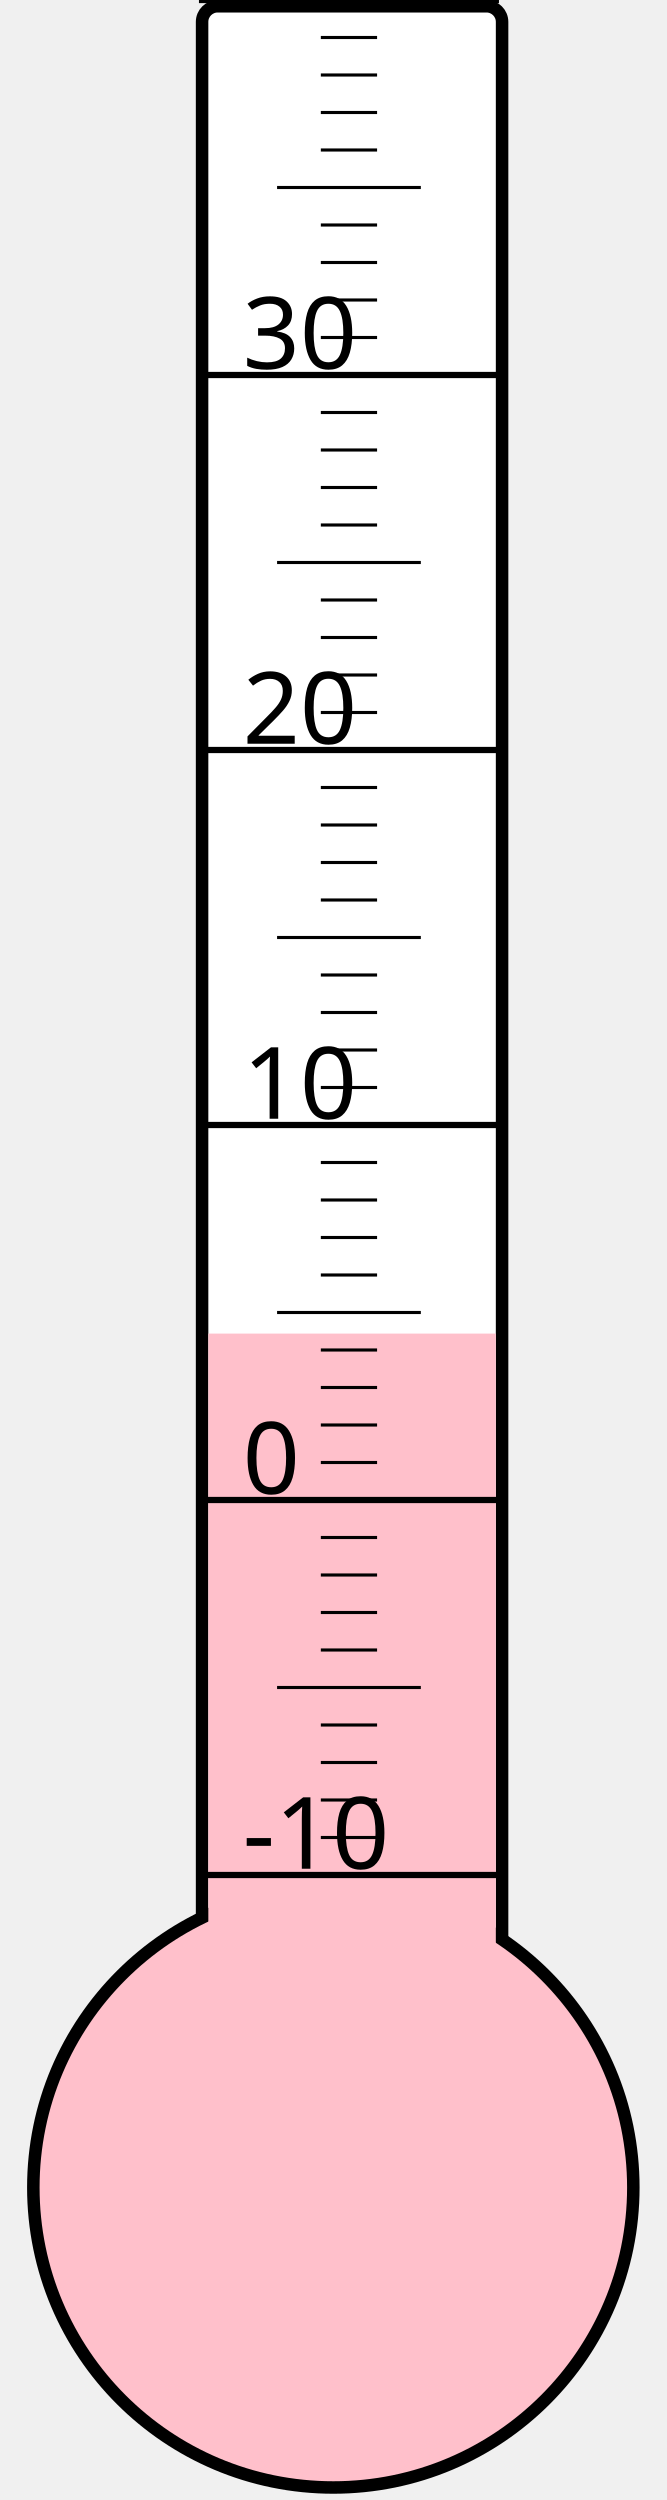
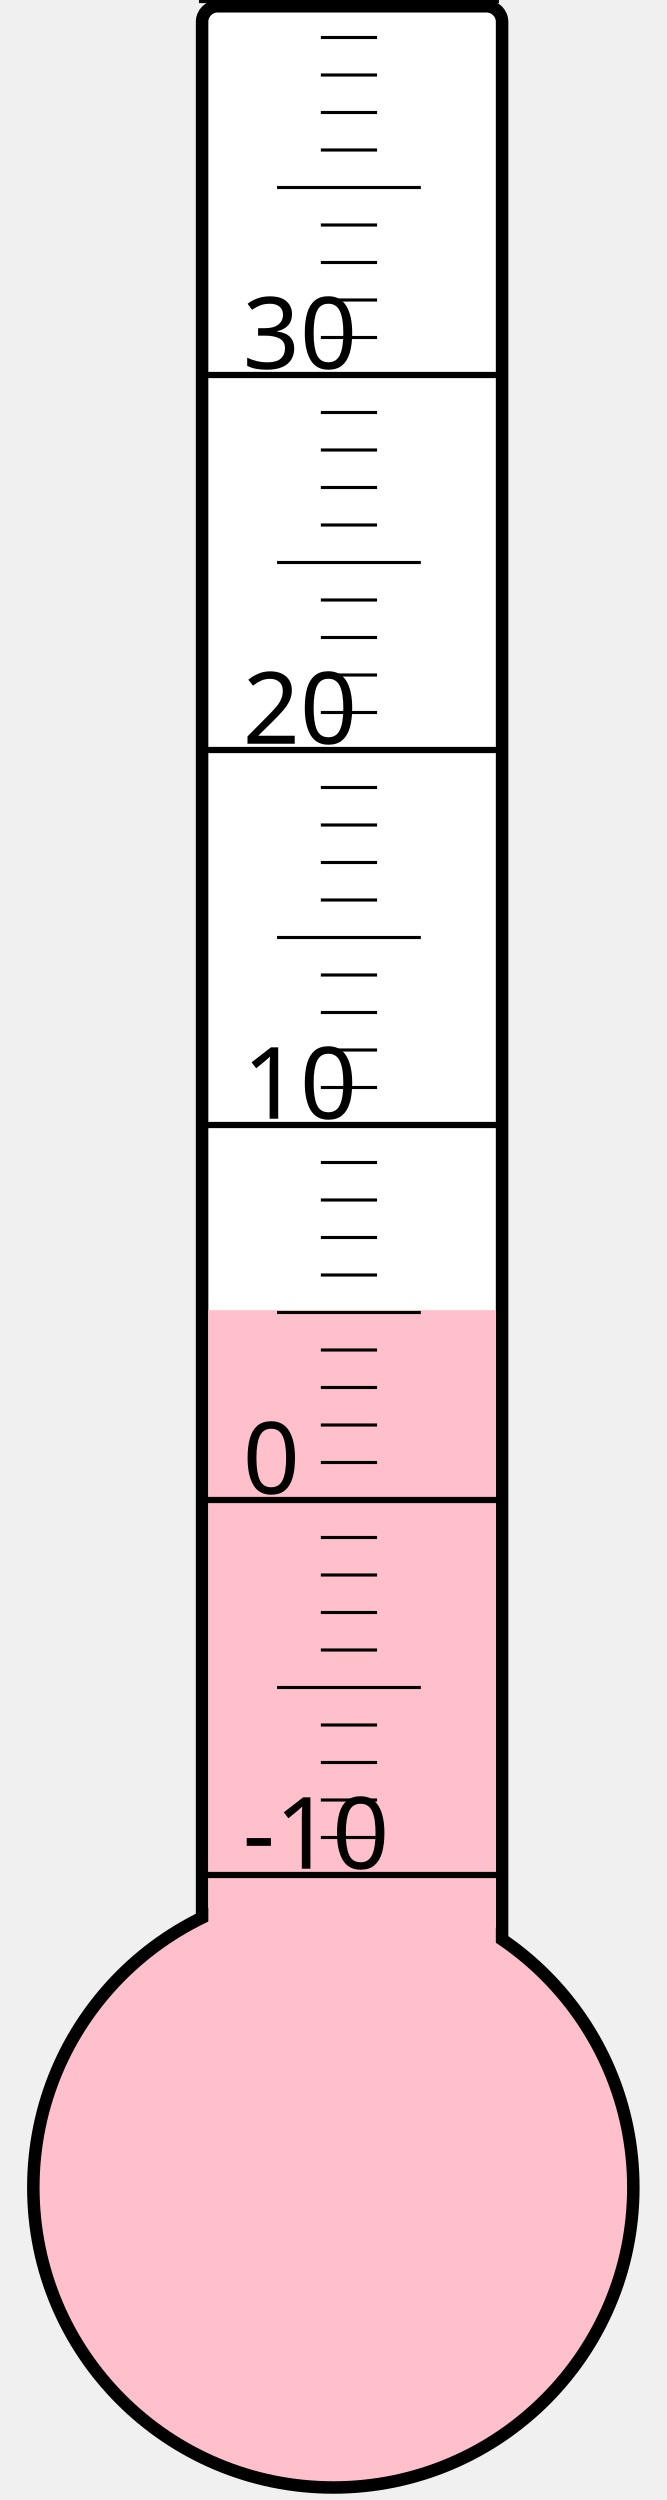
<svg xmlns="http://www.w3.org/2000/svg" width="40px" height="150px" viewBox="0 0 200 800">
  <rect width="200" height="800" x="0" y="0" style="fill: #ffffeb; fill-opacity: 0;" />
  <rect width="96" height="680" x="58" y="2" rx="5" ry="5" style="fill: white; fill-opacity: 1; stroke: black; stroke-width: 4;" />
  <circle cx="100" cy="700" r="96" style="fill: pink; stroke: black; stroke-width: 4;" />
-   <rect width="92" height="273.25" x="60" y="426.75" style="fill: pink; fill-opacity: 1; stroke-width: 0;" />
+   <rect width="92" height="280.75" x="60" y="419.25" style="fill: pink; fill-opacity: 1; stroke-width: 0;" />
  <text x="71" y="598" style="font-family: sans-serif; font-size: 24pt;">-10</text>
  <text x="71" y="478" style="font-family: sans-serif; font-size: 24pt;">0</text>
  <text x="71" y="358" style="font-family: sans-serif; font-size: 24pt;">10</text>
  <text x="71" y="238" style="font-family: sans-serif; font-size: 24pt;">20</text>
  <text x="71" y="118" style="font-family: sans-serif; font-size: 24pt;">30</text>
  <g style="stroke: black;">
    <line x1="57" y1="600" x2="153" y2="600" style="stroke-width: 2;" />
    <line x1="96" y1="588" x2="114" y2="588" style="stroke-width: 1;" />
    <line x1="96" y1="576" x2="114" y2="576" style="stroke-width: 1;" />
    <line x1="96" y1="564" x2="114" y2="564" style="stroke-width: 1;" />
    <line x1="96" y1="552" x2="114" y2="552" style="stroke-width: 1;" />
    <line x1="82" y1="540" x2="128" y2="540" style="stroke-width: 1;" />
    <line x1="96" y1="528" x2="114" y2="528" style="stroke-width: 1;" />
    <line x1="96" y1="516" x2="114" y2="516" style="stroke-width: 1;" />
    <line x1="96" y1="504" x2="114" y2="504" style="stroke-width: 1;" />
    <line x1="96" y1="492" x2="114" y2="492" style="stroke-width: 1;" />
    <line x1="57" y1="480" x2="153" y2="480" style="stroke-width: 2;" />
    <line x1="96" y1="468" x2="114" y2="468" style="stroke-width: 1;" />
    <line x1="96" y1="456" x2="114" y2="456" style="stroke-width: 1;" />
    <line x1="96" y1="444" x2="114" y2="444" style="stroke-width: 1;" />
    <line x1="96" y1="432" x2="114" y2="432" style="stroke-width: 1;" />
    <line x1="82" y1="420" x2="128" y2="420" style="stroke-width: 1;" />
    <line x1="96" y1="408" x2="114" y2="408" style="stroke-width: 1;" />
    <line x1="96" y1="396" x2="114" y2="396" style="stroke-width: 1;" />
    <line x1="96" y1="384" x2="114" y2="384" style="stroke-width: 1;" />
    <line x1="96" y1="372" x2="114" y2="372" style="stroke-width: 1;" />
    <line x1="57" y1="360" x2="153" y2="360" style="stroke-width: 2;" />
    <line x1="96" y1="348" x2="114" y2="348" style="stroke-width: 1;" />
    <line x1="96" y1="336" x2="114" y2="336" style="stroke-width: 1;" />
    <line x1="96" y1="324" x2="114" y2="324" style="stroke-width: 1;" />
    <line x1="96" y1="312" x2="114" y2="312" style="stroke-width: 1;" />
    <line x1="82" y1="300" x2="128" y2="300" style="stroke-width: 1;" />
    <line x1="96" y1="288" x2="114" y2="288" style="stroke-width: 1;" />
    <line x1="96" y1="276" x2="114" y2="276" style="stroke-width: 1;" />
    <line x1="96" y1="264" x2="114" y2="264" style="stroke-width: 1;" />
    <line x1="96" y1="252" x2="114" y2="252" style="stroke-width: 1;" />
    <line x1="57" y1="240" x2="153" y2="240" style="stroke-width: 2;" />
    <line x1="96" y1="228" x2="114" y2="228" style="stroke-width: 1;" />
    <line x1="96" y1="216" x2="114" y2="216" style="stroke-width: 1;" />
    <line x1="96" y1="204" x2="114" y2="204" style="stroke-width: 1;" />
    <line x1="96" y1="192" x2="114" y2="192" style="stroke-width: 1;" />
    <line x1="82" y1="180" x2="128" y2="180" style="stroke-width: 1;" />
    <line x1="96" y1="168" x2="114" y2="168" style="stroke-width: 1;" />
    <line x1="96" y1="156" x2="114" y2="156" style="stroke-width: 1;" />
    <line x1="96" y1="144" x2="114" y2="144" style="stroke-width: 1;" />
    <line x1="96" y1="132" x2="114" y2="132" style="stroke-width: 1;" />
    <line x1="57" y1="120" x2="153" y2="120" style="stroke-width: 2;" />
    <line x1="96" y1="108" x2="114" y2="108" style="stroke-width: 1;" />
    <line x1="96" y1="96" x2="114" y2="96" style="stroke-width: 1;" />
    <line x1="96" y1="84" x2="114" y2="84" style="stroke-width: 1;" />
    <line x1="96" y1="72" x2="114" y2="72" style="stroke-width: 1;" />
    <line x1="82" y1="60" x2="128" y2="60" style="stroke-width: 1;" />
    <line x1="96" y1="48" x2="114" y2="48" style="stroke-width: 1;" />
    <line x1="96" y1="36" x2="114" y2="36" style="stroke-width: 1;" />
    <line x1="96" y1="24" x2="114" y2="24" style="stroke-width: 1;" />
    <line x1="96" y1="12" x2="114" y2="12" style="stroke-width: 1;" />
    <line x1="57" y1="0" x2="153" y2="0" style="stroke-width: 2;" />
  </g>
</svg>
